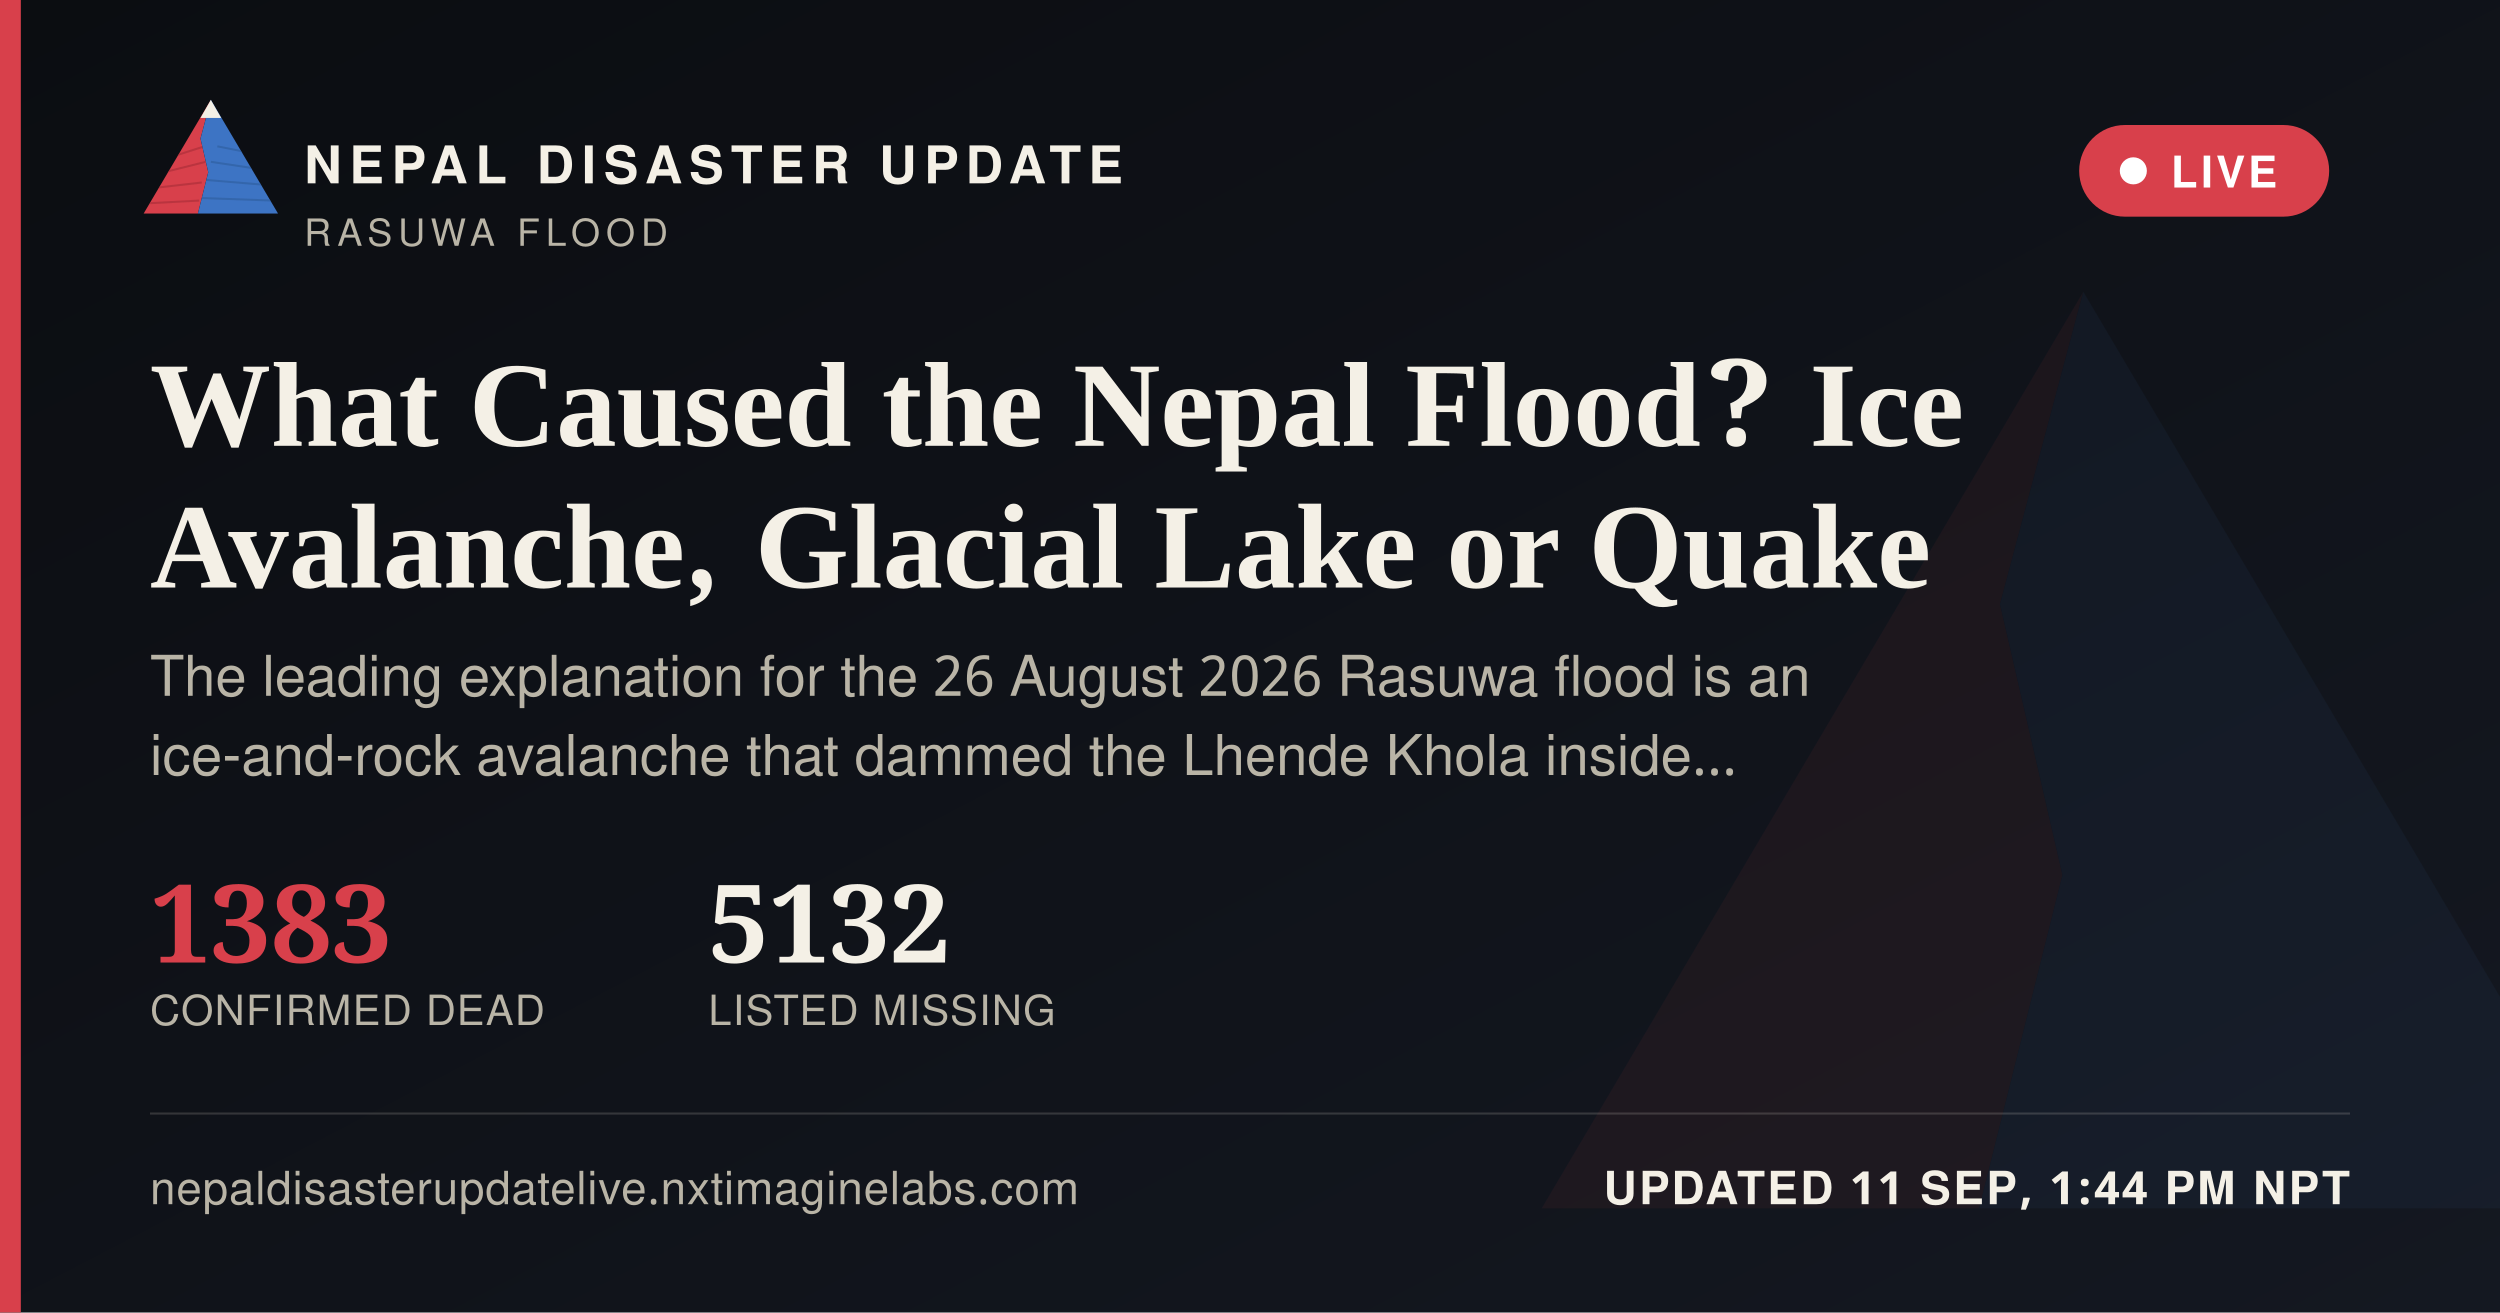
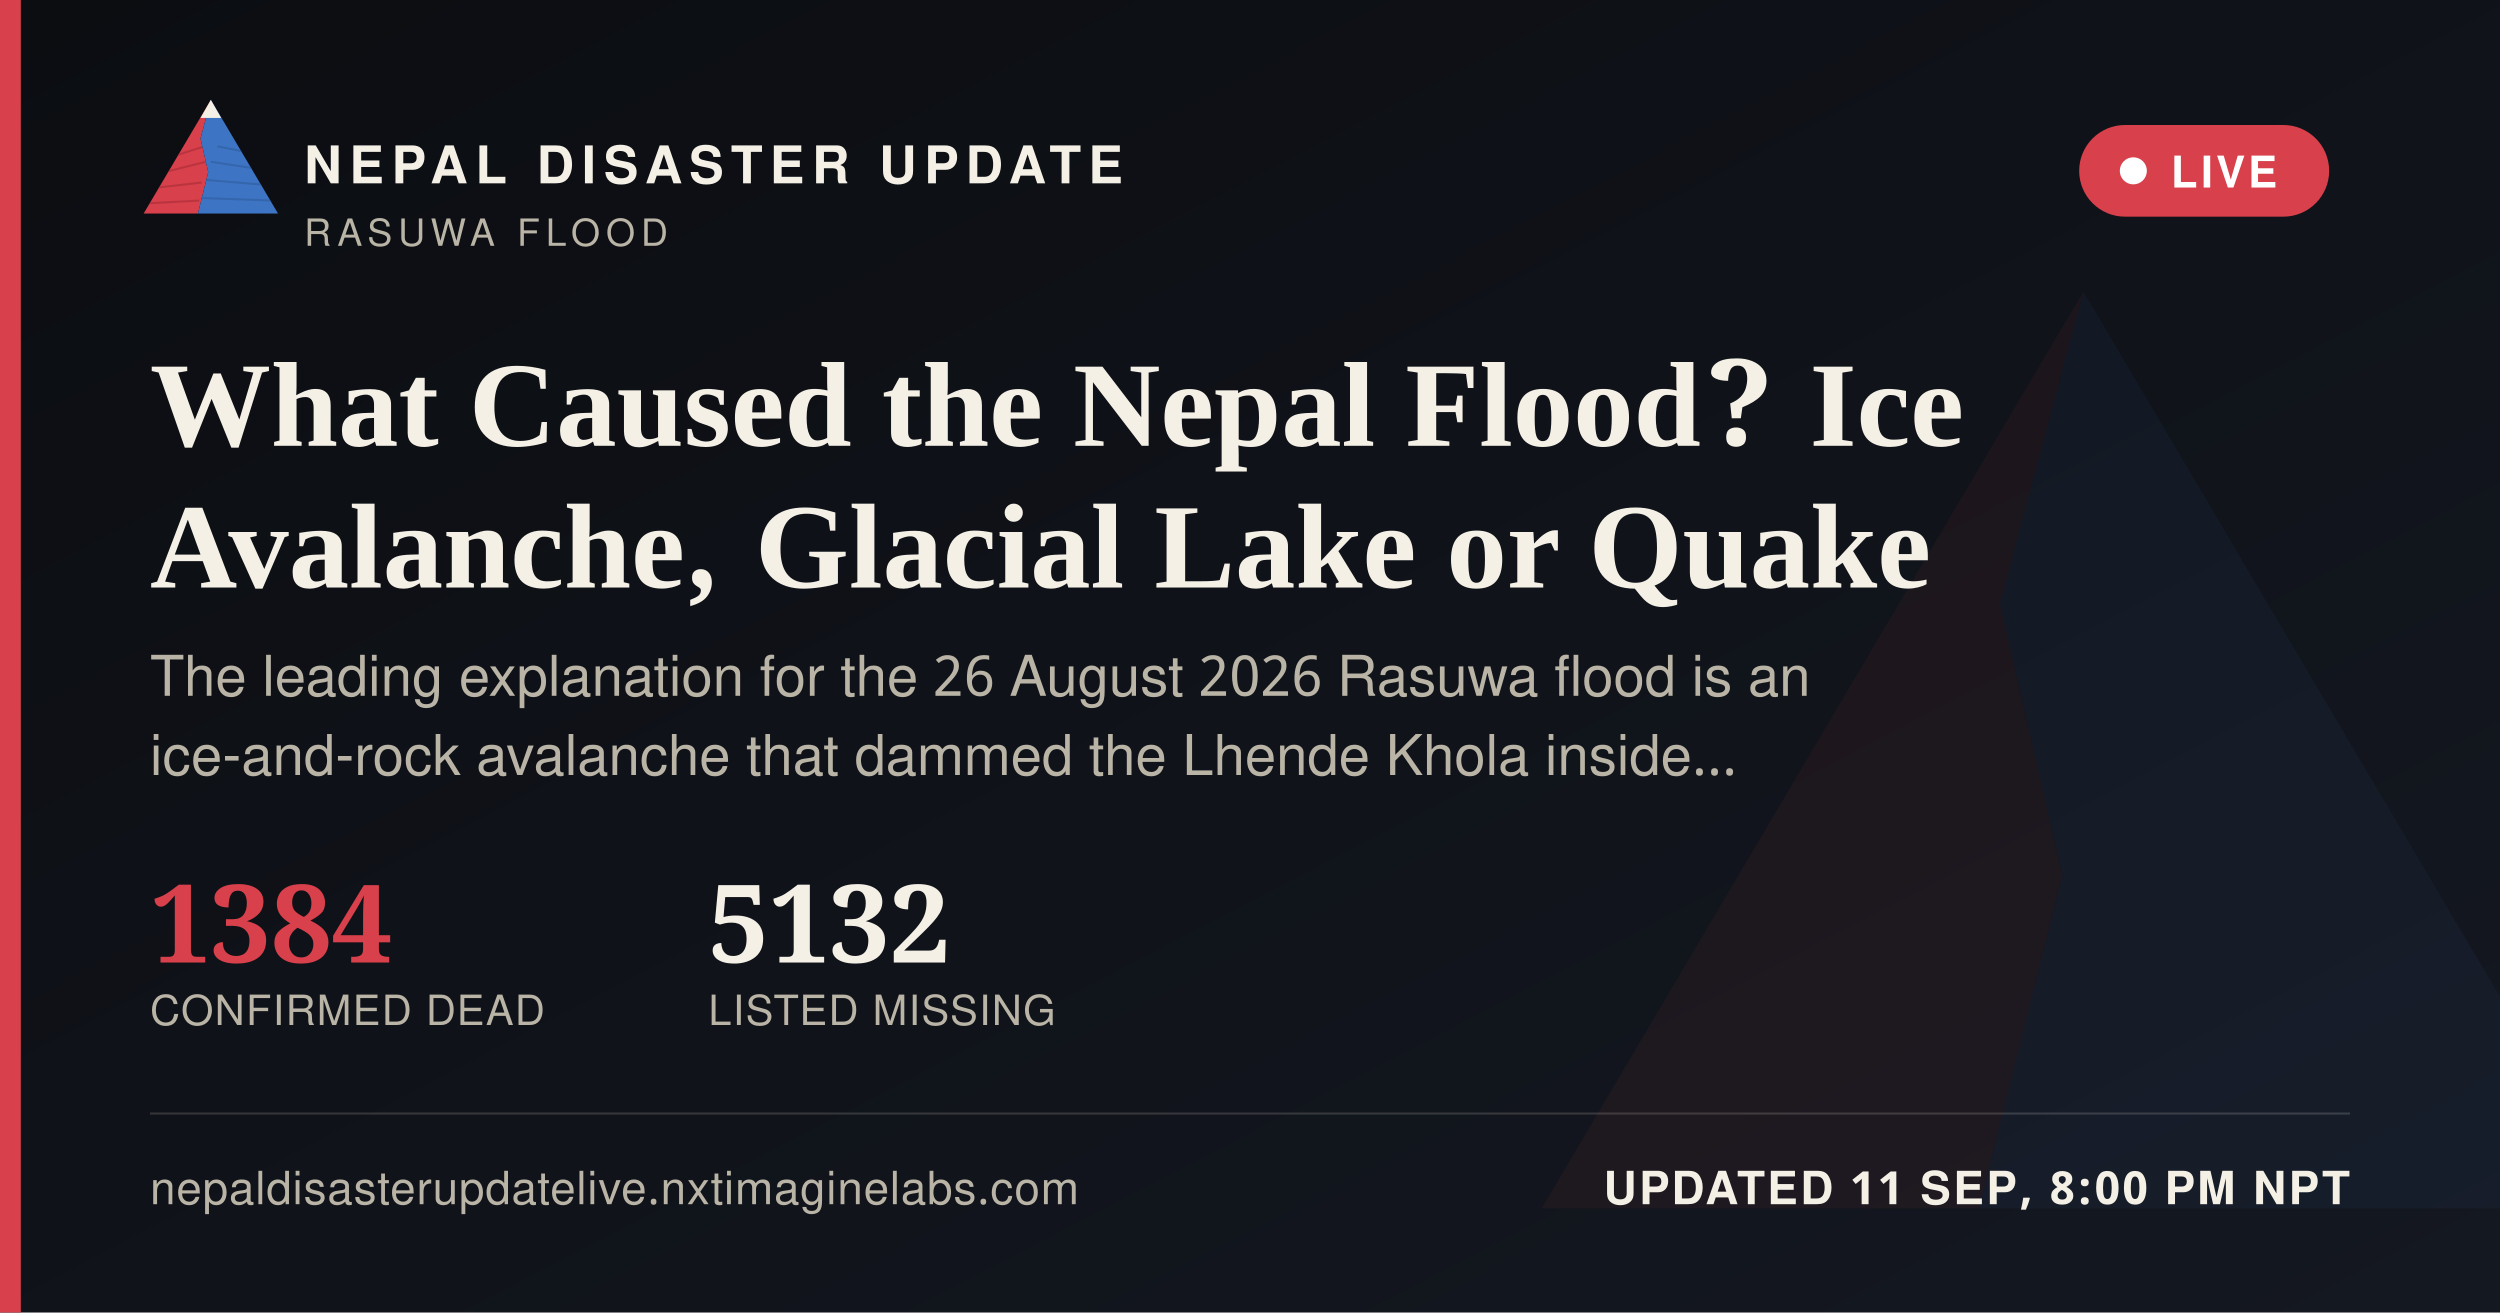
<svg xmlns="http://www.w3.org/2000/svg" width="1200" height="630" viewBox="0 0 1200 630">
  <defs>
    <linearGradient id="ogbg" x1="0" y1="0" x2="1" y2="1">
      <stop offset="0" stop-color="#0B0D11" />
      <stop offset="1" stop-color="#141821" />
    </linearGradient>
  </defs>
  <rect width="1200" height="630" fill="url(#ogbg)" />
  <g transform="translate(700,60) scale(5)" opacity="0.06">
    <polygon points="60,16 52,46 58,72 50,104 8,104" fill="#D8404B" />
    <polygon points="60,16 112,104 50,104 58,72 52,46" fill="#3D74C4" />
  </g>
  <rect x="0" y="0" width="10" height="630" fill="#D8404B" />
  <g transform="translate(64,38) scale(0.62)">
    <g>
      <defs>
        <clipPath id="ogLc">
          <polygon points="60,16 52,46 58,72 50,104 8,104" />
        </clipPath>
        <clipPath id="ogRc">
          <polygon points="60,16 112,104 50,104 58,72 52,46" />
        </clipPath>
      </defs>
      <polygon points="60,16 52,46 58,72 50,104 8,104" fill="#D8404B" />
      <g clip-path="url(#ogLc)" stroke="#A32A34" stroke-width="1.6" fill="none" opacity="0.55">
        <path d="M30,60 L55,52" />
        <path d="M24,72 L56,64" />
        <path d="M18,84 L53,80" />
        <path d="M13,96 L51,94" />
      </g>
      <polygon points="60,16 112,104 50,104 58,72 52,46" fill="#3D74C4" />
      <g clip-path="url(#ogRc)" stroke="#2A5793" stroke-width="1.6" fill="none" opacity="0.5">
        <path d="M65,52 L95,58" />
        <path d="M60,64 L100,70" />
        <path d="M56,78 L104,82" />
        <path d="M52,92 L108,94" />
      </g>
      <polygon points="60,16 52,30 68,30" fill="#F4F0E6" />
    </g>
  </g>
  <text x="146" y="88" font-family="'Public Sans', 'Noto Sans Devanagari', 'Helvetica Neue', Helvetica, Arial, sans-serif" font-size="25" font-weight="800" letter-spacing="3.6" fill="#F4F0E6">NEPAL DISASTER UPDATE</text>
  <text x="146" y="118" font-family="'Public Sans', 'Noto Sans Devanagari', 'Helvetica Neue', Helvetica, Arial, sans-serif" font-size="18" letter-spacing="2.8" fill="#B9B4A6">RASUWA FLOOD</text>
  <g>
    <rect x="998" y="60" width="120" height="44" rx="22" fill="#D8404B" stroke="none" />
    <circle cx="1024" cy="82" r="6.5" fill="#FFFFFF" />
    <text x="1042" y="90" font-family="'Public Sans', 'Noto Sans Devanagari', 'Helvetica Neue', Helvetica, Arial, sans-serif" font-size="21" font-weight="700" letter-spacing="1.6" fill="#FFFFFF">LIVE</text>
  </g>
  <text x="72" y="214" font-family="Newsreader, 'Noto Serif Devanagari', Georgia, 'Times New Roman', serif" font-size="58" font-weight="600" fill="#F4F0E6">What Caused the Nepal Flood? Ice</text>
  <text x="72" y="282" font-family="Newsreader, 'Noto Serif Devanagari', Georgia, 'Times New Roman', serif" font-size="58" font-weight="600" fill="#F4F0E6">Avalanche, Glacial Lake or Quake</text>
  <text x="72" y="334" font-family="'Public Sans', 'Noto Sans Devanagari', 'Helvetica Neue', Helvetica, Arial, sans-serif" font-size="27" fill="#B9B4A6">The leading explanation for the 26 August 2026 Rasuwa flood is an</text>
  <text x="72" y="372" font-family="'Public Sans', 'Noto Sans Devanagari', 'Helvetica Neue', Helvetica, Arial, sans-serif" font-size="27" fill="#B9B4A6">ice-and-rock avalanche that dammed the Lhende Khola inside…</text>
  <g transform="translate(72,462)">
-     <text x="0" y="0" font-family="Newsreader, 'Noto Serif Devanagari', Georgia, 'Times New Roman', serif" font-size="52" font-weight="600" fill="#D8404B">1383</text>
+     <text x="0" y="0" font-family="Newsreader, 'Noto Serif Devanagari', Georgia, 'Times New Roman', serif" font-size="52" font-weight="600" fill="#D8404B">1384</text>
    <text x="0" y="30" font-family="'Public Sans', 'Noto Sans Devanagari', 'Helvetica Neue', Helvetica, Arial, sans-serif" font-size="20" letter-spacing="0.6" fill="#B9B4A6">CONFIRMED DEAD</text>
    <text x="268" y="0" font-family="Newsreader, 'Noto Serif Devanagari', Georgia, 'Times New Roman', serif" font-size="52" font-weight="600" fill="#F4F0E6">5132</text>
    <text x="268" y="30" font-family="'Public Sans', 'Noto Sans Devanagari', 'Helvetica Neue', Helvetica, Arial, sans-serif" font-size="20" letter-spacing="0.6" fill="#B9B4A6">LISTED MISSING</text>
  </g>
  <rect x="72" y="534" width="1056" height="1" fill="rgba(244,240,230,0.16)" />
  <text x="72" y="578" font-family="'Public Sans', 'Noto Sans Devanagari', 'Helvetica Neue', Helvetica, Arial, sans-serif" font-size="22" fill="#B9B4A6" letter-spacing="0.4">nepaldisasterupdatelive.nxtimaginelabs.com</text>
-   <text x="1128" y="578" text-anchor="end" font-family="'Public Sans', 'Noto Sans Devanagari', 'Helvetica Neue', Helvetica, Arial, sans-serif" font-size="22" font-weight="700" letter-spacing="1.2" fill="#F4F0E6">UPDATED 11 SEP, 1:44 PM NPT</text>
+   <text x="1128" y="578" text-anchor="end" font-family="'Public Sans', 'Noto Sans Devanagari', 'Helvetica Neue', Helvetica, Arial, sans-serif" font-size="22" font-weight="700" letter-spacing="1.2" fill="#F4F0E6">UPDATED 11 SEP, 8:00 PM NPT</text>
</svg>
